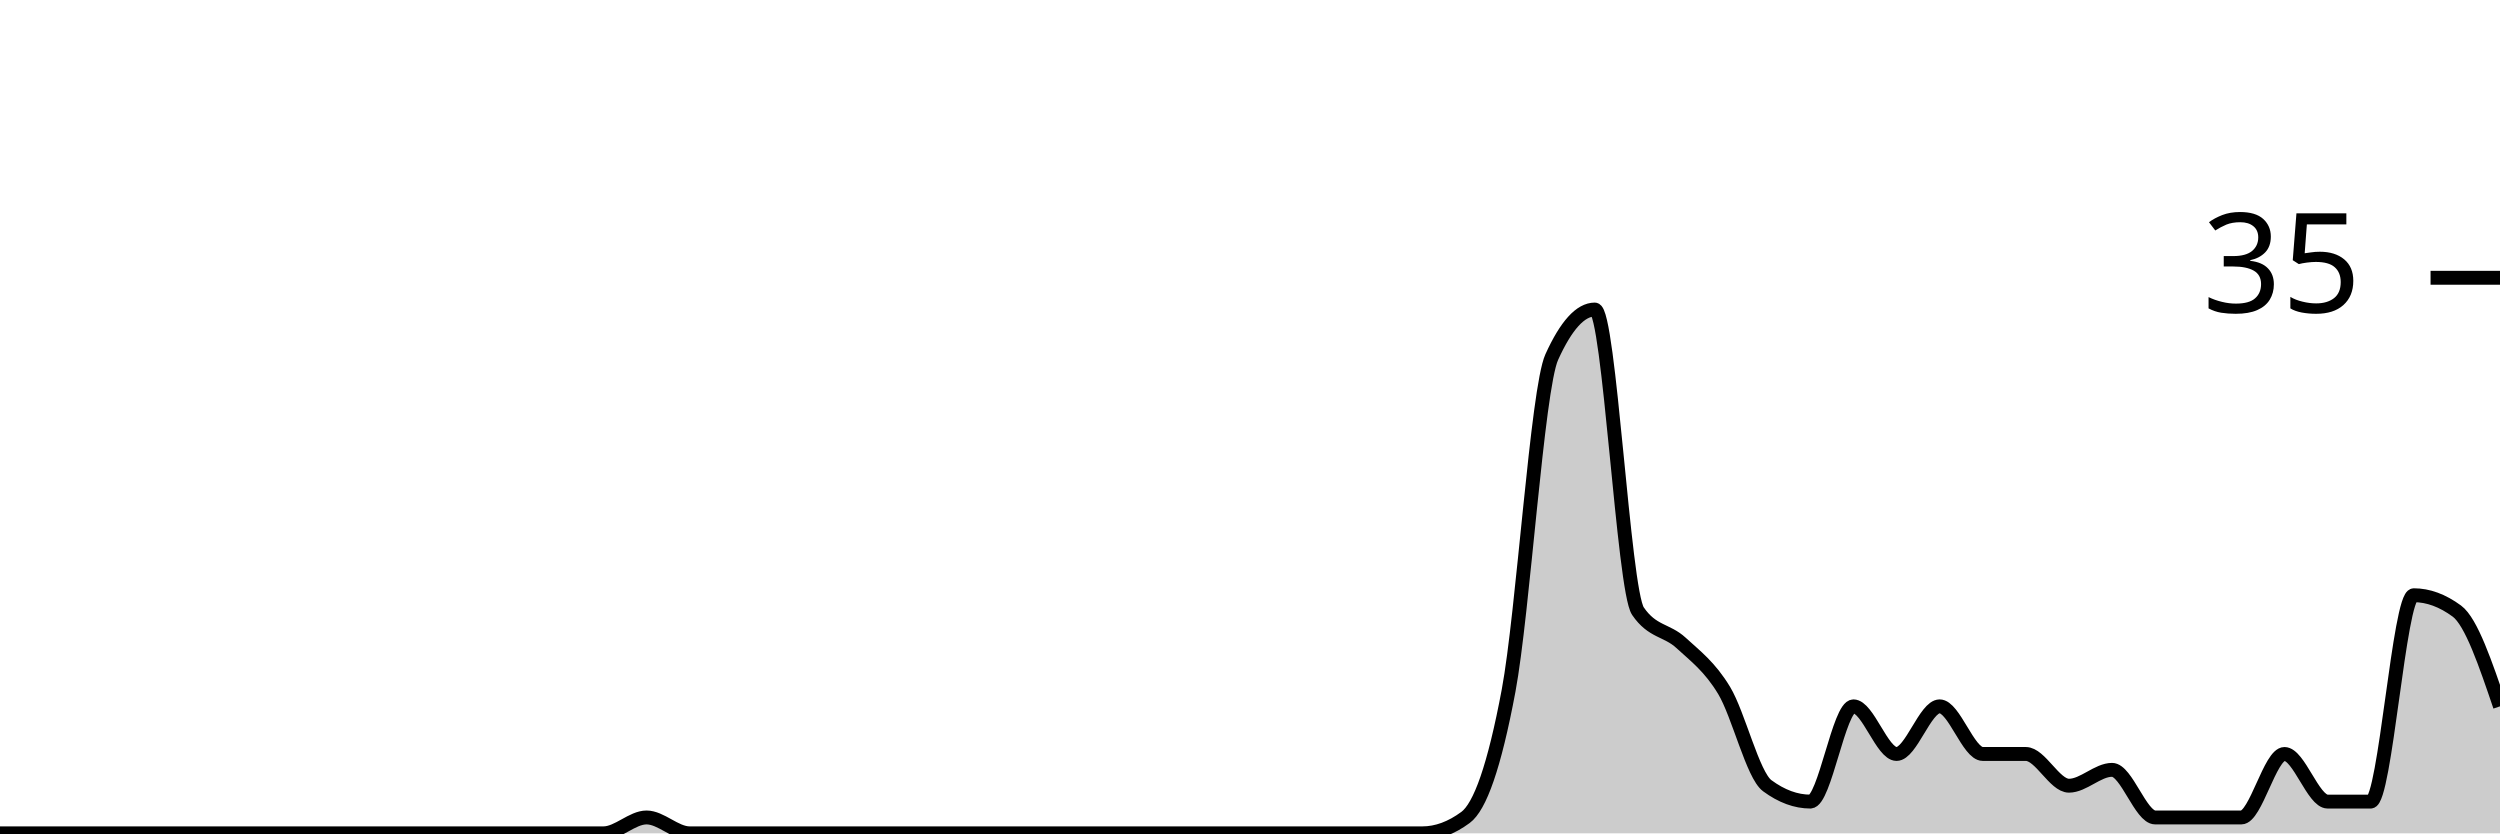
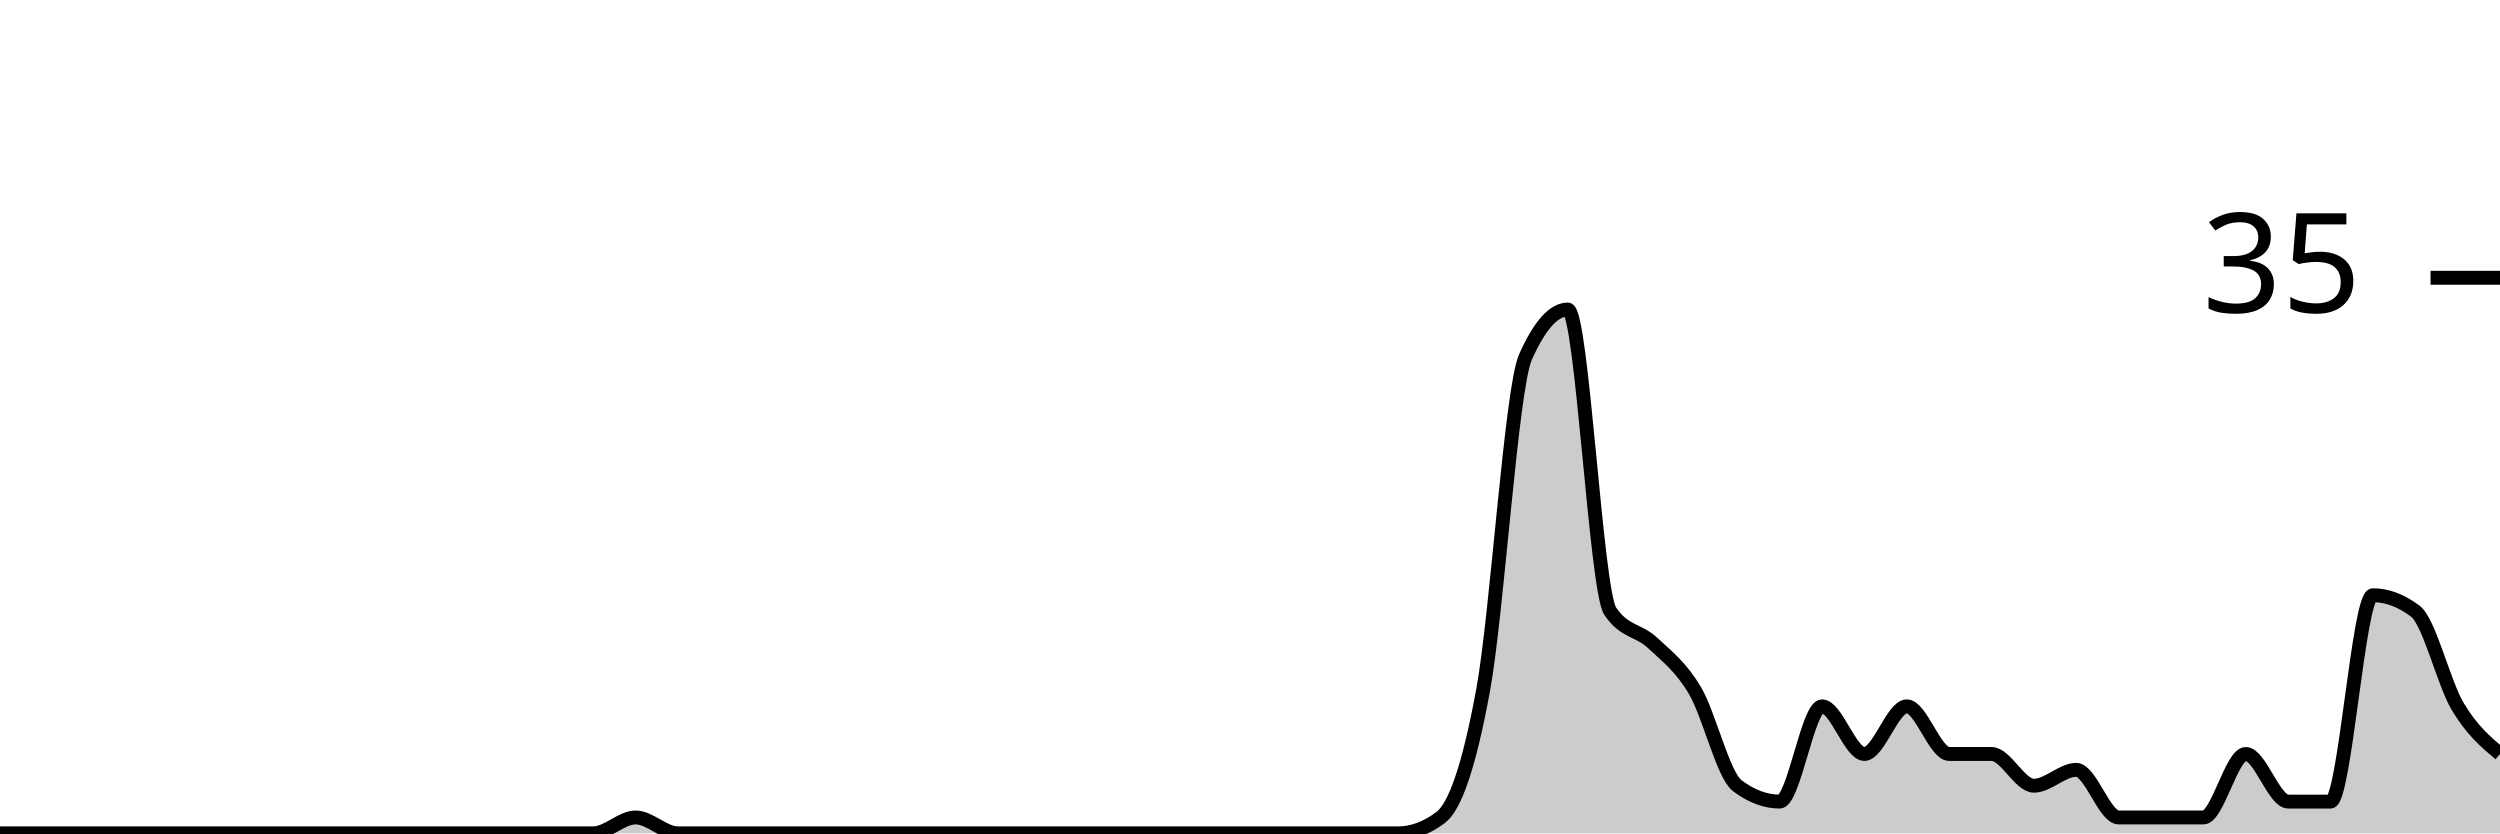
<svg xmlns="http://www.w3.org/2000/svg" viewBox="0 0 180 60">
  <g transform="translate(0,20)">
-     <path class="area" fill="rgba(0, 0, 0, 0.2)" d="M0,40C1.034,40,2.069,40,3.103,40C4.138,40,5.172,40,6.207,40C7.241,40,8.276,40,9.31,40C10.345,40,11.379,40,12.414,40C13.448,40,14.483,40,15.517,40C16.552,40,17.586,40,18.621,40C19.655,40,20.69,40,21.724,40C22.759,40,23.793,40,24.828,40C25.862,40,26.897,40,27.931,40C28.966,40,30,40,31.034,40C32.069,40,33.103,40,34.138,40C35.172,40,36.207,40,37.241,40C38.276,40,39.31,40,40.345,40C41.379,40,42.414,40,43.448,40C44.483,40,45.517,38.857,46.552,38.857C47.586,38.857,48.621,40,49.655,40C50.69,40,51.724,40,52.759,40C53.793,40,54.828,40,55.862,40C56.897,40,57.931,40,58.966,40C60,40,61.034,40,62.069,40C63.103,40,64.138,40,65.172,40C66.207,40,67.241,40,68.276,40C69.31,40,70.345,40,71.379,40C72.414,40,73.448,40,74.483,40C75.517,40,76.552,40,77.586,40C78.621,40,79.655,40,80.69,40C81.724,40,82.759,40,83.793,40C84.828,40,85.862,40,86.897,40C87.931,40,88.966,40,90,40C91.034,40,92.069,40,93.103,40C94.138,40,95.172,40,96.207,40C97.241,40,98.276,40,99.31,40C100.345,40,101.379,40,102.414,40C103.448,40,104.483,39.619,105.517,38.857C106.552,38.095,107.586,35.238,108.621,29.714C109.655,24.19,110.69,8,111.724,5.714C112.759,3.429,113.793,2.286,114.828,2.286C115.862,2.286,116.897,22.476,117.931,24C118.966,25.524,120,25.333,121.034,26.286C122.069,27.238,123.103,28,124.138,29.714C125.172,31.429,126.207,35.81,127.241,36.571C128.276,37.333,129.31,37.714,130.345,37.714C131.379,37.714,132.414,30.857,133.448,30.857C134.483,30.857,135.517,34.286,136.552,34.286C137.586,34.286,138.621,30.857,139.655,30.857C140.69,30.857,141.724,34.286,142.759,34.286C143.793,34.286,144.828,34.286,145.862,34.286C146.897,34.286,147.931,36.571,148.966,36.571C150,36.571,151.034,35.429,152.069,35.429C153.103,35.429,154.138,38.857,155.172,38.857C156.207,38.857,157.241,38.857,158.276,38.857C159.31,38.857,160.345,38.857,161.379,38.857C162.414,38.857,163.448,34.286,164.483,34.286C165.517,34.286,166.552,37.714,167.586,37.714C168.621,37.714,169.655,37.714,170.69,37.714C171.724,37.714,172.759,22.857,173.793,22.857C174.828,22.857,175.862,23.238,176.897,24C177.931,24.762,178.966,27.81,180,30.857L180,40C178.966,40,177.931,40,176.897,40C175.862,40,174.828,40,173.793,40C172.759,40,171.724,40,170.69,40C169.655,40,168.621,40,167.586,40C166.552,40,165.517,40,164.483,40C163.448,40,162.414,40,161.379,40C160.345,40,159.31,40,158.276,40C157.241,40,156.207,40,155.172,40C154.138,40,153.103,40,152.069,40C151.034,40,150,40,148.966,40C147.931,40,146.897,40,145.862,40C144.828,40,143.793,40,142.759,40C141.724,40,140.69,40,139.655,40C138.621,40,137.586,40,136.552,40C135.517,40,134.483,40,133.448,40C132.414,40,131.379,40,130.345,40C129.31,40,128.276,40,127.241,40C126.207,40,125.172,40,124.138,40C123.103,40,122.069,40,121.034,40C120,40,118.966,40,117.931,40C116.897,40,115.862,40,114.828,40C113.793,40,112.759,40,111.724,40C110.69,40,109.655,40,108.621,40C107.586,40,106.552,40,105.517,40C104.483,40,103.448,40,102.414,40C101.379,40,100.345,40,99.31,40C98.276,40,97.241,40,96.207,40C95.172,40,94.138,40,93.103,40C92.069,40,91.034,40,90,40C88.966,40,87.931,40,86.897,40C85.862,40,84.828,40,83.793,40C82.759,40,81.724,40,80.69,40C79.655,40,78.621,40,77.586,40C76.552,40,75.517,40,74.483,40C73.448,40,72.414,40,71.379,40C70.345,40,69.31,40,68.276,40C67.241,40,66.207,40,65.172,40C64.138,40,63.103,40,62.069,40C61.034,40,60,40,58.966,40C57.931,40,56.897,40,55.862,40C54.828,40,53.793,40,52.759,40C51.724,40,50.69,40,49.655,40C48.621,40,47.586,40,46.552,40C45.517,40,44.483,40,43.448,40C42.414,40,41.379,40,40.345,40C39.31,40,38.276,40,37.241,40C36.207,40,35.172,40,34.138,40C33.103,40,32.069,40,31.034,40C30,40,28.966,40,27.931,40C26.897,40,25.862,40,24.828,40C23.793,40,22.759,40,21.724,40C20.69,40,19.655,40,18.621,40C17.586,40,16.552,40,15.517,40C14.483,40,13.448,40,12.414,40C11.379,40,10.345,40,9.31,40C8.276,40,7.241,40,6.207,40C5.172,40,4.138,40,3.103,40C2.069,40,1.034,40,0,40Z" />
-     <path class="line" stroke="black" fill="none" d="M0,40C1.034,40,2.069,40,3.103,40C4.138,40,5.172,40,6.207,40C7.241,40,8.276,40,9.31,40C10.345,40,11.379,40,12.414,40C13.448,40,14.483,40,15.517,40C16.552,40,17.586,40,18.621,40C19.655,40,20.69,40,21.724,40C22.759,40,23.793,40,24.828,40C25.862,40,26.897,40,27.931,40C28.966,40,30,40,31.034,40C32.069,40,33.103,40,34.138,40C35.172,40,36.207,40,37.241,40C38.276,40,39.31,40,40.345,40C41.379,40,42.414,40,43.448,40C44.483,40,45.517,38.857,46.552,38.857C47.586,38.857,48.621,40,49.655,40C50.69,40,51.724,40,52.759,40C53.793,40,54.828,40,55.862,40C56.897,40,57.931,40,58.966,40C60,40,61.034,40,62.069,40C63.103,40,64.138,40,65.172,40C66.207,40,67.241,40,68.276,40C69.31,40,70.345,40,71.379,40C72.414,40,73.448,40,74.483,40C75.517,40,76.552,40,77.586,40C78.621,40,79.655,40,80.69,40C81.724,40,82.759,40,83.793,40C84.828,40,85.862,40,86.897,40C87.931,40,88.966,40,90,40C91.034,40,92.069,40,93.103,40C94.138,40,95.172,40,96.207,40C97.241,40,98.276,40,99.31,40C100.345,40,101.379,40,102.414,40C103.448,40,104.483,39.619,105.517,38.857C106.552,38.095,107.586,35.238,108.621,29.714C109.655,24.19,110.69,8,111.724,5.714C112.759,3.429,113.793,2.286,114.828,2.286C115.862,2.286,116.897,22.476,117.931,24C118.966,25.524,120,25.333,121.034,26.286C122.069,27.238,123.103,28,124.138,29.714C125.172,31.429,126.207,35.81,127.241,36.571C128.276,37.333,129.31,37.714,130.345,37.714C131.379,37.714,132.414,30.857,133.448,30.857C134.483,30.857,135.517,34.286,136.552,34.286C137.586,34.286,138.621,30.857,139.655,30.857C140.69,30.857,141.724,34.286,142.759,34.286C143.793,34.286,144.828,34.286,145.862,34.286C146.897,34.286,147.931,36.571,148.966,36.571C150,36.571,151.034,35.429,152.069,35.429C153.103,35.429,154.138,38.857,155.172,38.857C156.207,38.857,157.241,38.857,158.276,38.857C159.31,38.857,160.345,38.857,161.379,38.857C162.414,38.857,163.448,34.286,164.483,34.286C165.517,34.286,166.552,37.714,167.586,37.714C168.621,37.714,169.655,37.714,170.69,37.714C171.724,37.714,172.759,22.857,173.793,22.857C174.828,22.857,175.862,23.238,176.897,24C177.931,24.762,178.966,27.81,180,30.857" />
+     <path class="area" fill="rgba(0, 0, 0, 0.2)" d="M0,40C1.017,40,2.034,40,3.051,40C4.068,40,5.085,40,6.102,40C7.119,40,8.136,40,9.153,40C10.169,40,11.186,40,12.203,40C13.22,40,14.237,40,15.254,40C16.271,40,17.288,40,18.305,40C19.322,40,20.339,40,21.356,40C22.373,40,23.39,40,24.407,40C25.424,40,26.441,40,27.458,40C28.475,40,29.492,40,30.508,40C31.525,40,32.542,40,33.559,40C34.576,40,35.593,40,36.61,40C37.627,40,38.644,40,39.661,40C40.678,40,41.695,40,42.712,40C43.729,40,44.746,38.857,45.763,38.857C46.78,38.857,47.797,40,48.814,40C49.831,40,50.847,40,51.864,40C52.881,40,53.898,40,54.915,40C55.932,40,56.949,40,57.966,40C58.983,40,60,40,61.017,40C62.034,40,63.051,40,64.068,40C65.085,40,66.102,40,67.119,40C68.136,40,69.153,40,70.169,40C71.186,40,72.203,40,73.22,40C74.237,40,75.254,40,76.271,40C77.288,40,78.305,40,79.322,40C80.339,40,81.356,40,82.373,40C83.39,40,84.407,40,85.424,40C86.441,40,87.458,40,88.475,40C89.492,40,90.508,40,91.525,40C92.542,40,93.559,40,94.576,40C95.593,40,96.61,40,97.627,40C98.644,40,99.661,40,100.678,40C101.695,40,102.712,39.619,103.729,38.857C104.746,38.095,105.763,35.238,106.78,29.714C107.797,24.19,108.814,8,109.831,5.714C110.847,3.429,111.864,2.286,112.881,2.286C113.898,2.286,114.915,22.476,115.932,24C116.949,25.524,117.966,25.333,118.983,26.286C120,27.238,121.017,28,122.034,29.714C123.051,31.429,124.068,35.81,125.085,36.571C126.102,37.333,127.119,37.714,128.136,37.714C129.153,37.714,130.169,30.857,131.186,30.857C132.203,30.857,133.22,34.286,134.237,34.286C135.254,34.286,136.271,30.857,137.288,30.857C138.305,30.857,139.322,34.286,140.339,34.286C141.356,34.286,142.373,34.286,143.39,34.286C144.407,34.286,145.424,36.571,146.441,36.571C147.458,36.571,148.475,35.429,149.492,35.429C150.508,35.429,151.525,38.857,152.542,38.857C153.559,38.857,154.576,38.857,155.593,38.857C156.61,38.857,157.627,38.857,158.644,38.857C159.661,38.857,160.678,34.286,161.695,34.286C162.712,34.286,163.729,37.714,164.746,37.714C165.763,37.714,166.78,37.714,167.797,37.714C168.814,37.714,169.831,22.857,170.847,22.857C171.864,22.857,172.881,23.238,173.898,24C174.915,24.762,175.932,29.143,176.949,30.857C177.966,32.571,178.983,33.429,180,34.286L180,40C178.983,40,177.966,40,176.949,40C175.932,40,174.915,40,173.898,40C172.881,40,171.864,40,170.847,40C169.831,40,168.814,40,167.797,40C166.78,40,165.763,40,164.746,40C163.729,40,162.712,40,161.695,40C160.678,40,159.661,40,158.644,40C157.627,40,156.61,40,155.593,40C154.576,40,153.559,40,152.542,40C151.525,40,150.508,40,149.492,40C148.475,40,147.458,40,146.441,40C145.424,40,144.407,40,143.39,40C142.373,40,141.356,40,140.339,40C139.322,40,138.305,40,137.288,40C136.271,40,135.254,40,134.237,40C133.22,40,132.203,40,131.186,40C130.169,40,129.153,40,128.136,40C127.119,40,126.102,40,125.085,40C124.068,40,123.051,40,122.034,40C121.017,40,120,40,118.983,40C117.966,40,116.949,40,115.932,40C114.915,40,113.898,40,112.881,40C111.864,40,110.847,40,109.831,40C108.814,40,107.797,40,106.78,40C105.763,40,104.746,40,103.729,40C102.712,40,101.695,40,100.678,40C99.661,40,98.644,40,97.627,40C96.61,40,95.593,40,94.576,40C93.559,40,92.542,40,91.525,40C90.508,40,89.492,40,88.475,40C87.458,40,86.441,40,85.424,40C84.407,40,83.39,40,82.373,40C81.356,40,80.339,40,79.322,40C78.305,40,77.288,40,76.271,40C75.254,40,74.237,40,73.22,40C72.203,40,71.186,40,70.169,40C69.153,40,68.136,40,67.119,40C66.102,40,65.085,40,64.068,40C63.051,40,62.034,40,61.017,40C60,40,58.983,40,57.966,40C56.949,40,55.932,40,54.915,40C53.898,40,52.881,40,51.864,40C50.847,40,49.831,40,48.814,40C47.797,40,46.78,40,45.763,40C44.746,40,43.729,40,42.712,40C41.695,40,40.678,40,39.661,40C38.644,40,37.627,40,36.61,40C35.593,40,34.576,40,33.559,40C32.542,40,31.525,40,30.508,40C29.492,40,28.475,40,27.458,40C26.441,40,25.424,40,24.407,40C23.39,40,22.373,40,21.356,40C20.339,40,19.322,40,18.305,40C17.288,40,16.271,40,15.254,40C14.237,40,13.22,40,12.203,40C11.186,40,10.169,40,9.153,40C8.136,40,7.119,40,6.102,40C5.085,40,4.068,40,3.051,40C2.034,40,1.017,40,0,40Z" />
+     <path class="line" stroke="black" fill="none" d="M0,40C1.017,40,2.034,40,3.051,40C4.068,40,5.085,40,6.102,40C7.119,40,8.136,40,9.153,40C10.169,40,11.186,40,12.203,40C13.22,40,14.237,40,15.254,40C16.271,40,17.288,40,18.305,40C19.322,40,20.339,40,21.356,40C22.373,40,23.39,40,24.407,40C25.424,40,26.441,40,27.458,40C28.475,40,29.492,40,30.508,40C31.525,40,32.542,40,33.559,40C34.576,40,35.593,40,36.61,40C37.627,40,38.644,40,39.661,40C40.678,40,41.695,40,42.712,40C43.729,40,44.746,38.857,45.763,38.857C46.78,38.857,47.797,40,48.814,40C49.831,40,50.847,40,51.864,40C52.881,40,53.898,40,54.915,40C55.932,40,56.949,40,57.966,40C58.983,40,60,40,61.017,40C62.034,40,63.051,40,64.068,40C65.085,40,66.102,40,67.119,40C68.136,40,69.153,40,70.169,40C71.186,40,72.203,40,73.22,40C74.237,40,75.254,40,76.271,40C77.288,40,78.305,40,79.322,40C80.339,40,81.356,40,82.373,40C83.39,40,84.407,40,85.424,40C86.441,40,87.458,40,88.475,40C89.492,40,90.508,40,91.525,40C92.542,40,93.559,40,94.576,40C95.593,40,96.61,40,97.627,40C98.644,40,99.661,40,100.678,40C101.695,40,102.712,39.619,103.729,38.857C104.746,38.095,105.763,35.238,106.78,29.714C107.797,24.19,108.814,8,109.831,5.714C110.847,3.429,111.864,2.286,112.881,2.286C113.898,2.286,114.915,22.476,115.932,24C116.949,25.524,117.966,25.333,118.983,26.286C120,27.238,121.017,28,122.034,29.714C123.051,31.429,124.068,35.81,125.085,36.571C126.102,37.333,127.119,37.714,128.136,37.714C129.153,37.714,130.169,30.857,131.186,30.857C132.203,30.857,133.22,34.286,134.237,34.286C135.254,34.286,136.271,30.857,137.288,30.857C138.305,30.857,139.322,34.286,140.339,34.286C141.356,34.286,142.373,34.286,143.39,34.286C144.407,34.286,145.424,36.571,146.441,36.571C147.458,36.571,148.475,35.429,149.492,35.429C150.508,35.429,151.525,38.857,152.542,38.857C153.559,38.857,154.576,38.857,155.593,38.857C156.61,38.857,157.627,38.857,158.644,38.857C159.661,38.857,160.678,34.286,161.695,34.286C162.712,34.286,163.729,37.714,164.746,37.714C165.763,37.714,166.78,37.714,167.797,37.714C168.814,37.714,169.831,22.857,170.847,22.857C171.864,22.857,172.881,23.238,173.898,24C174.915,24.762,175.932,29.143,176.949,30.857C177.966,32.571,178.983,33.429,180,34.286" />
    <path class="axis-ceiling" stroke-width="1" stroke="black" fill="none" d="M175,0L180,0" />
    <text class="axis-ceiling-label" font-family="sans-serif" text-anchor="end" font-size="10px" x="170" y="2.5">35</text>
  </g>
</svg>
